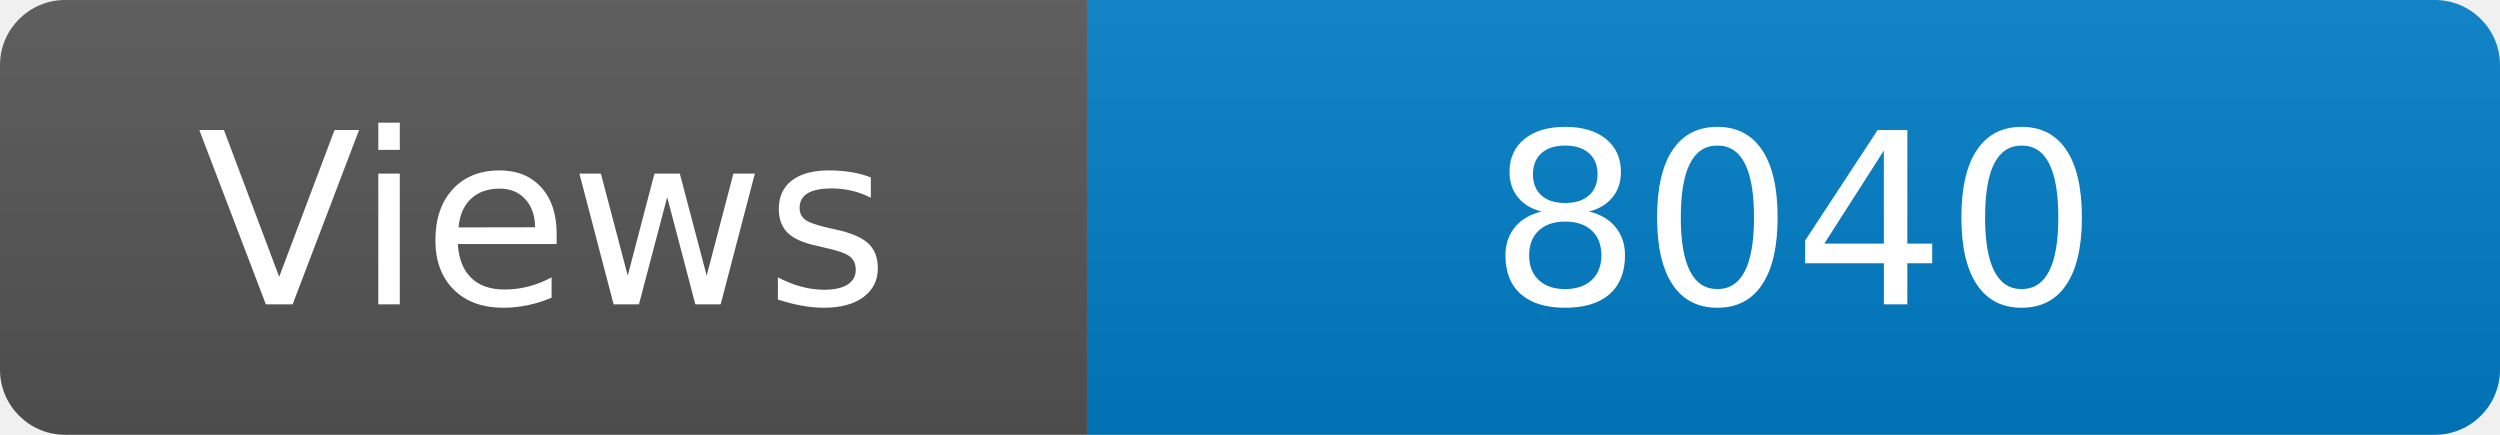
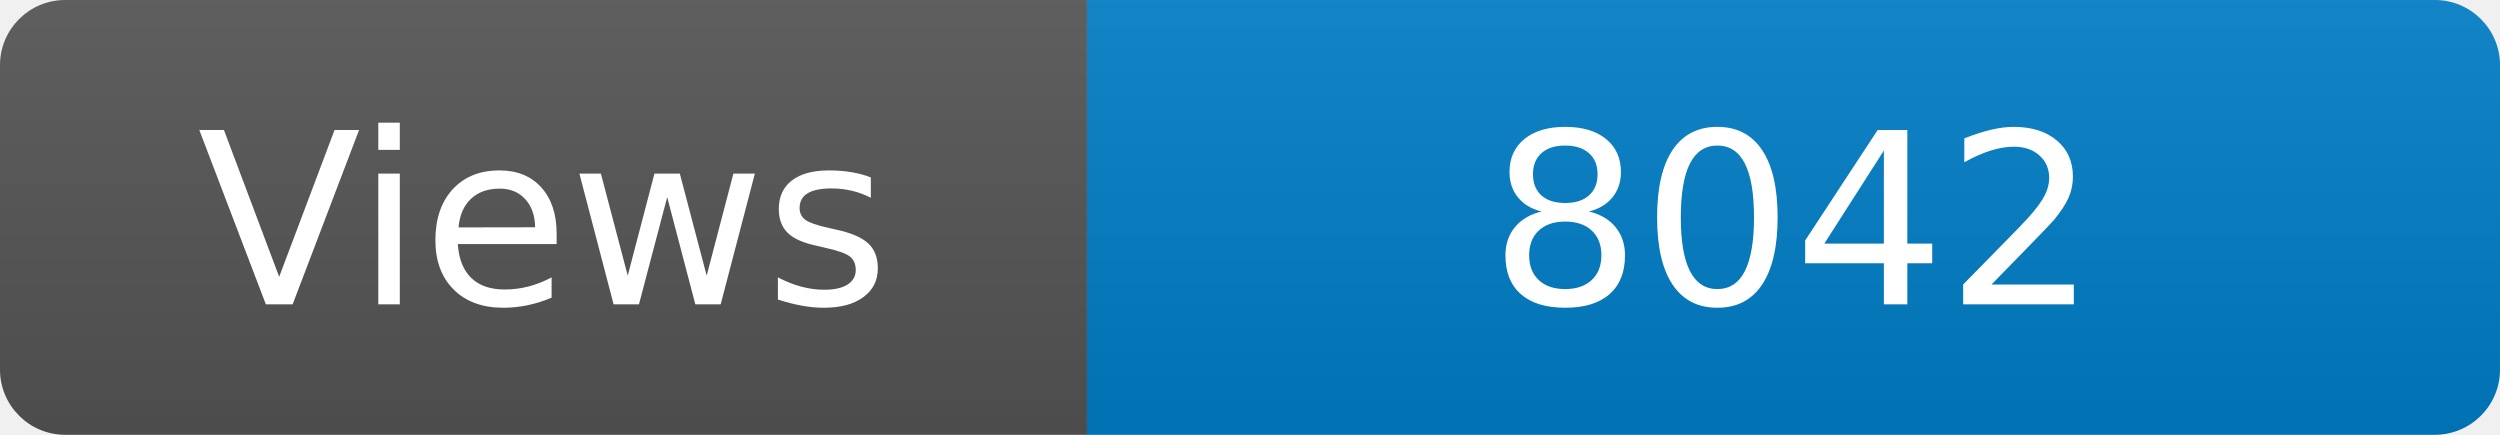
<svg xmlns="http://www.w3.org/2000/svg" width="115" height="20" role="img" aria-label="Maintained?: yes">
  <linearGradient id="s" x2="0" y2="100%">
    <stop offset="0" stop-color="#bbb" stop-opacity=".1" />
    <stop offset="1" stop-opacity=".1" />
  </linearGradient>
  <clipPath id="r">
    <rect width="115" height="20" rx="3" fill="#fff" />
  </clipPath>
  <g clip-path="url(#r)">
    <rect width="50" height="20" fill="#555" />
    <rect x="50" width="160" height="20" fill="#007ec6" />
    <rect width="115" height="20" fill="url(#s)" />
  </g>
  <g fill="#fff" text-anchor="middle" font-family="Verdana,Geneva,DejaVu Sans,sans-serif" font-size="110">
    <text x="250" y="140" transform="scale(.1)" fill="#fff">Views</text>
-     <text x="825" y="140" transform="scale(.1)" fill="#fff">8040</text>
+     <text x="825" y="140" transform="scale(.1)" fill="#fff">8042</text>
  </g>
</svg>
